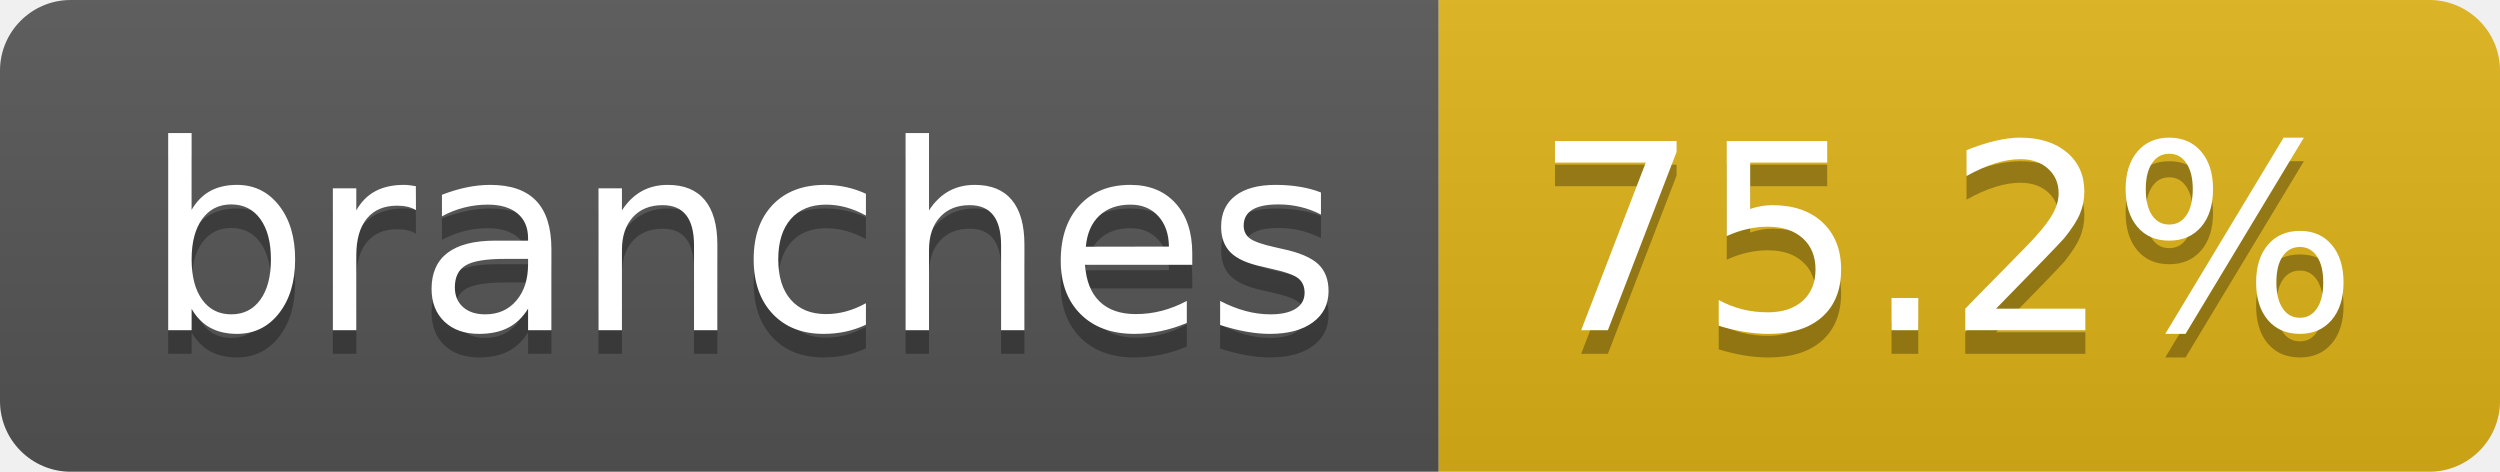
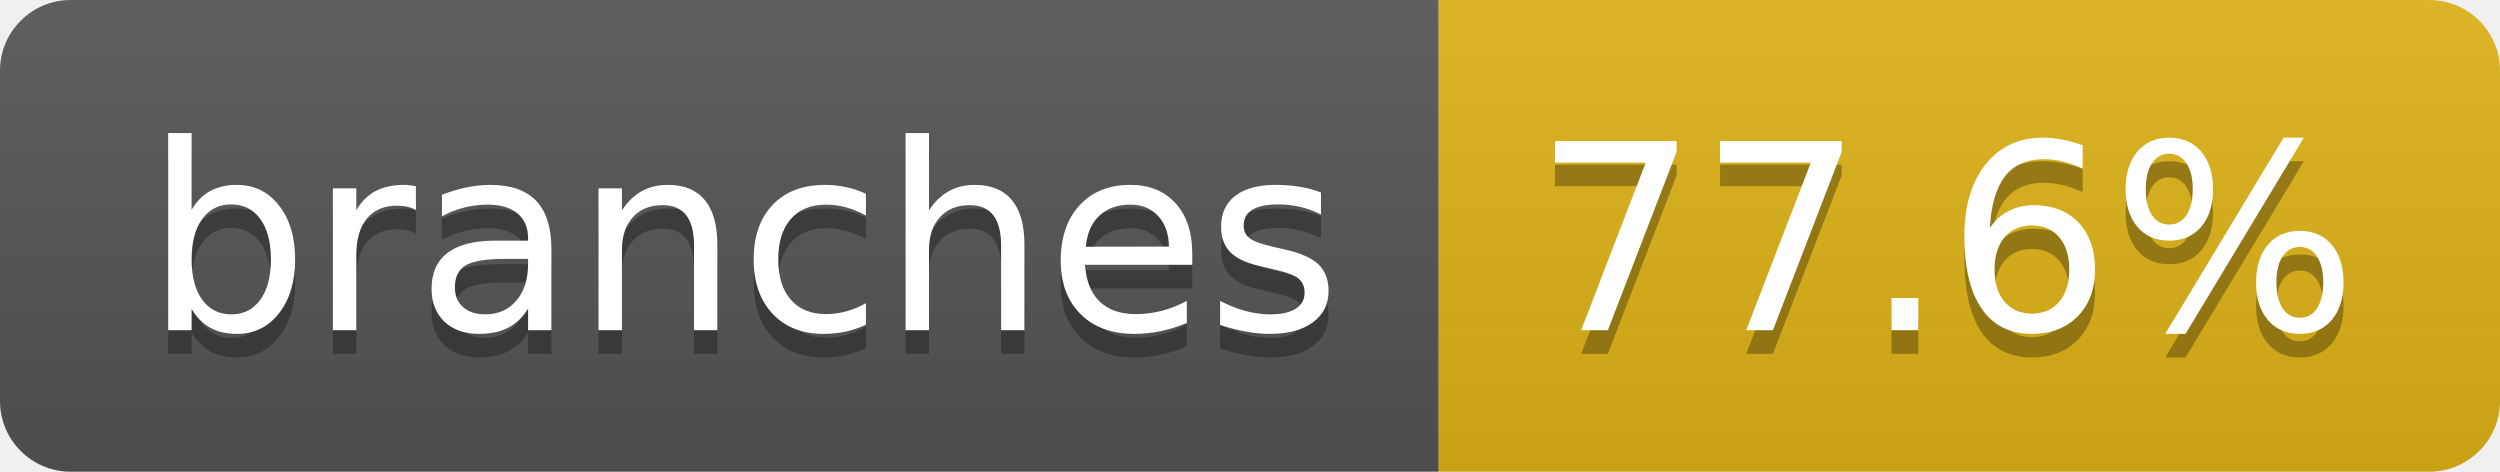
- <svg xmlns="http://www.w3.org/2000/svg" width="106" height="20" role="img" aria-label="branches: 75.2%">
+ <svg xmlns="http://www.w3.org/2000/svg" width="106" height="20" role="img" aria-label="branches: 77.6%">
  <linearGradient id="s" x2="0" y2="100%">
    <stop offset="0" stop-color="#bbb" stop-opacity=".1" />
    <stop offset="1" stop-opacity=".1" />
  </linearGradient>
  <clipPath id="r">
    <rect width="106" height="20" rx="3" fill="#fff" />
  </clipPath>
  <g clip-path="url(#r)">
    <rect width="61" height="20" fill="#555" />
    <rect x="61" width="45" height="20" fill="#dfb317" />
    <rect width="106" height="20" fill="url(#s)" />
  </g>
  <g fill="#fff" text-anchor="middle" font-family="Verdana,Geneva,DejaVu Sans,sans-serif" text-rendering="geometricPrecision" font-size="110">
    <text aria-hidden="true" x="315" y="150" fill="#010101" fill-opacity=".3" transform="scale(.1)" textLength="507">branches</text>
    <text x="315" y="140" transform="scale(.1)" fill="#fff" textLength="507">branches</text>
-     <text aria-hidden="true" x="825" y="150" fill="#010101" fill-opacity=".3" transform="scale(.1)" textLength="350">75.2%</text>
-     <text x="825" y="140" transform="scale(.1)" fill="#fff" textLength="350">75.2%</text>
+     <text aria-hidden="true" x="825" y="150" fill="#010101" fill-opacity=".3" transform="scale(.1)" textLength="350">77.6%</text>
+     <text x="825" y="140" transform="scale(.1)" fill="#fff" textLength="350">77.6%</text>
  </g>
</svg>
